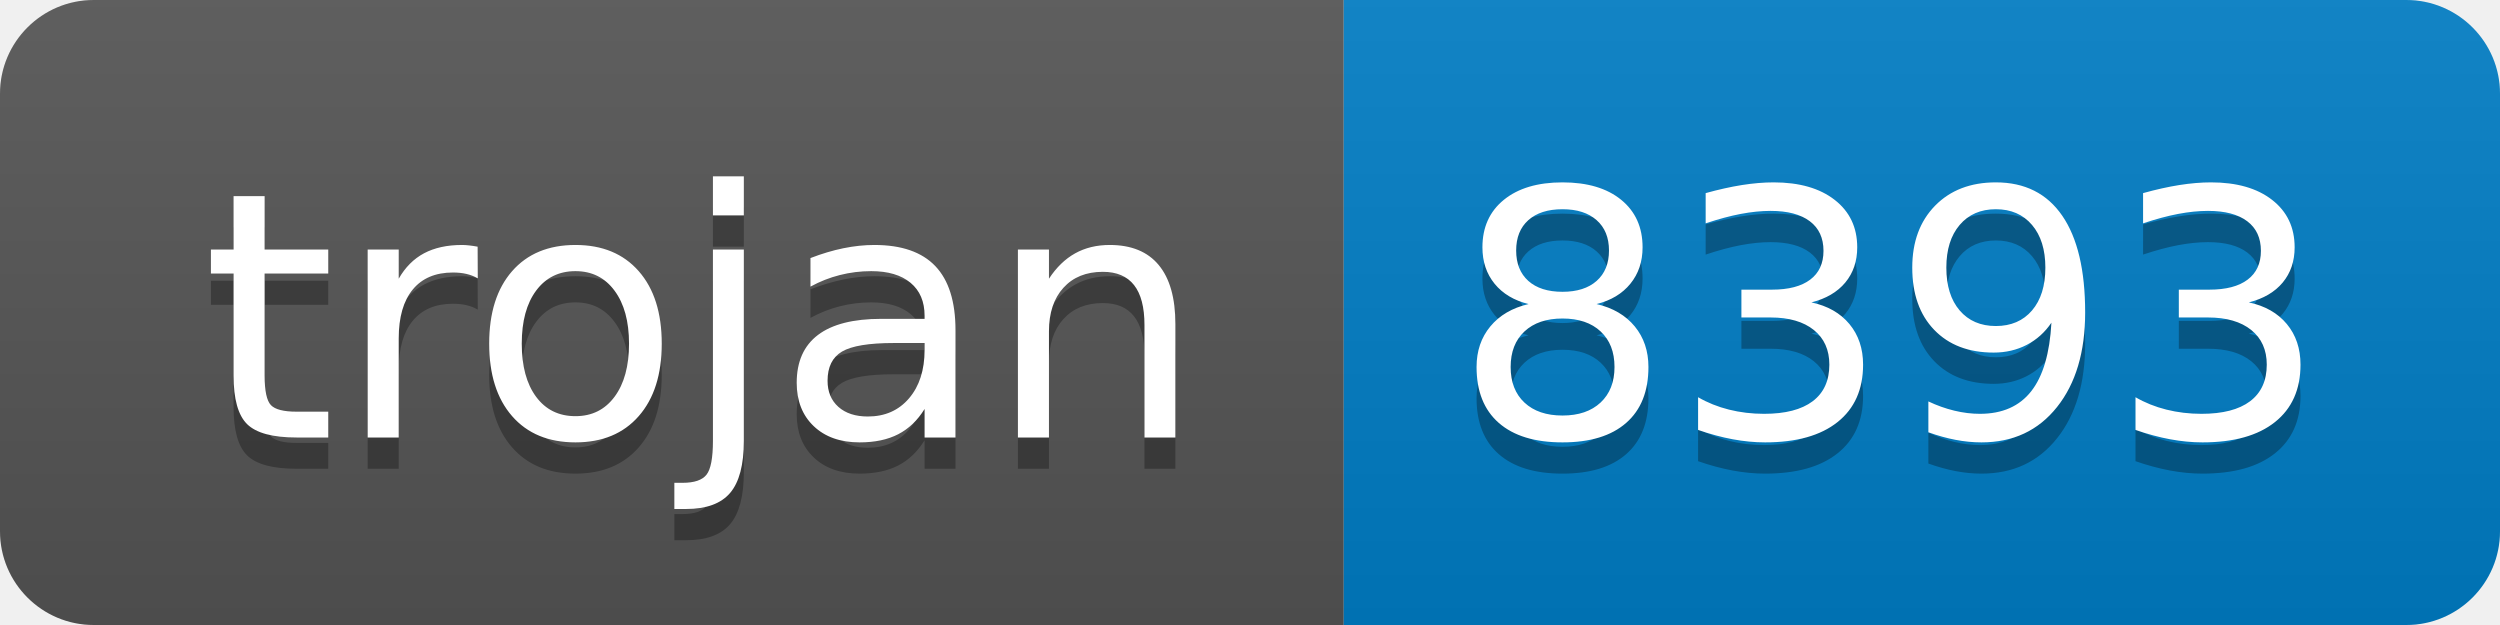
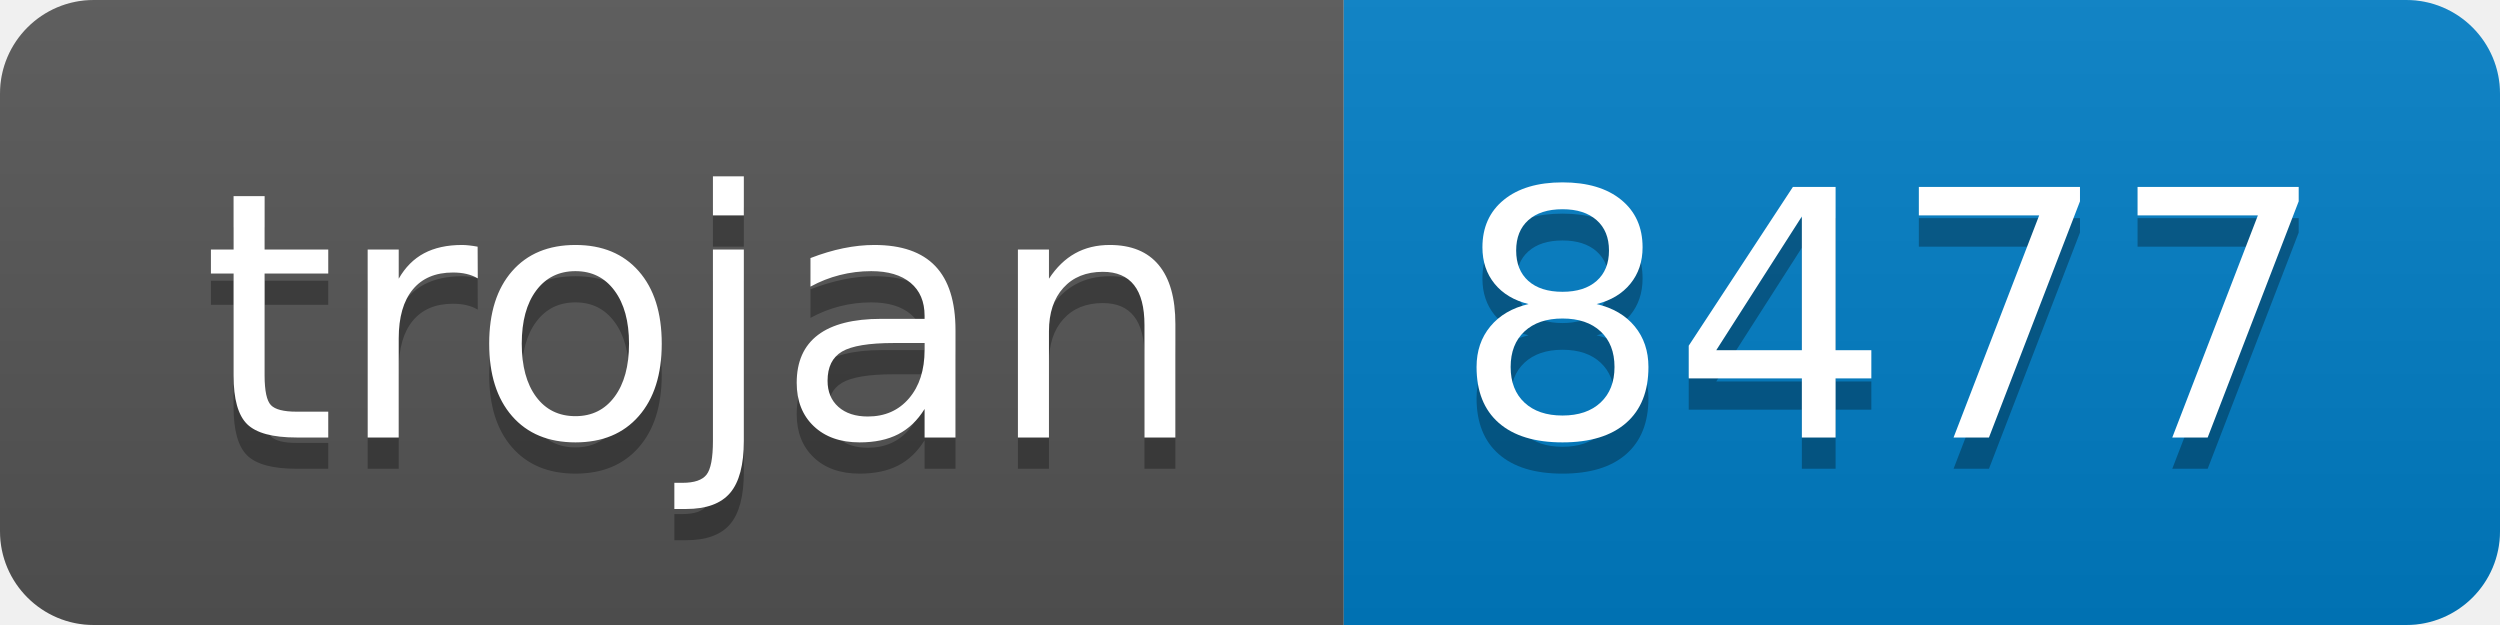
- <svg xmlns="http://www.w3.org/2000/svg" width="80" height="20" role="img" aria-label="trojan: 8393">
+ <svg xmlns="http://www.w3.org/2000/svg" width="80" height="20" role="img" aria-label="trojan: 8477">
  <linearGradient id="s" x2="0" y2="100%">
    <stop offset="0" stop-color="#bbb" stop-opacity=".1" />
    <stop offset="1" stop-opacity=".1" />
  </linearGradient>
  <clipPath id="r">
    <rect width="80" height="20" rx="3" fill="#fff" />
  </clipPath>
  <g clip-path="url(#r)">
    <rect width="43" height="20" fill="#555" />
    <rect x="43" width="37" height="20" fill="#007ec6" />
    <rect width="80" height="20" fill="url(#s)" />
  </g>
  <g fill="#fff" text-anchor="middle" font-family="Verdana,Geneva,DejaVu Sans,sans-serif" text-rendering="geometricPrecision" font-size="110">
    <text aria-hidden="true" x="225" y="150" fill="#010101" fill-opacity=".3" transform="scale(.1)" textLength="330">trojan</text>
    <text x="225" y="140" transform="scale(.1)" fill="#fff" textLength="330">trojan</text>
-     <text aria-hidden="true" x="605" y="150" fill="#010101" fill-opacity=".3" transform="scale(.1)" textLength="270">8393</text>
-     <text x="605" y="140" transform="scale(.1)" fill="#fff" textLength="270">8393</text>
+     <text aria-hidden="true" x="605" y="150" fill="#010101" fill-opacity=".3" transform="scale(.1)" textLength="270">8477</text>
+     <text x="605" y="140" transform="scale(.1)" fill="#fff" textLength="270">8477</text>
  </g>
</svg>
